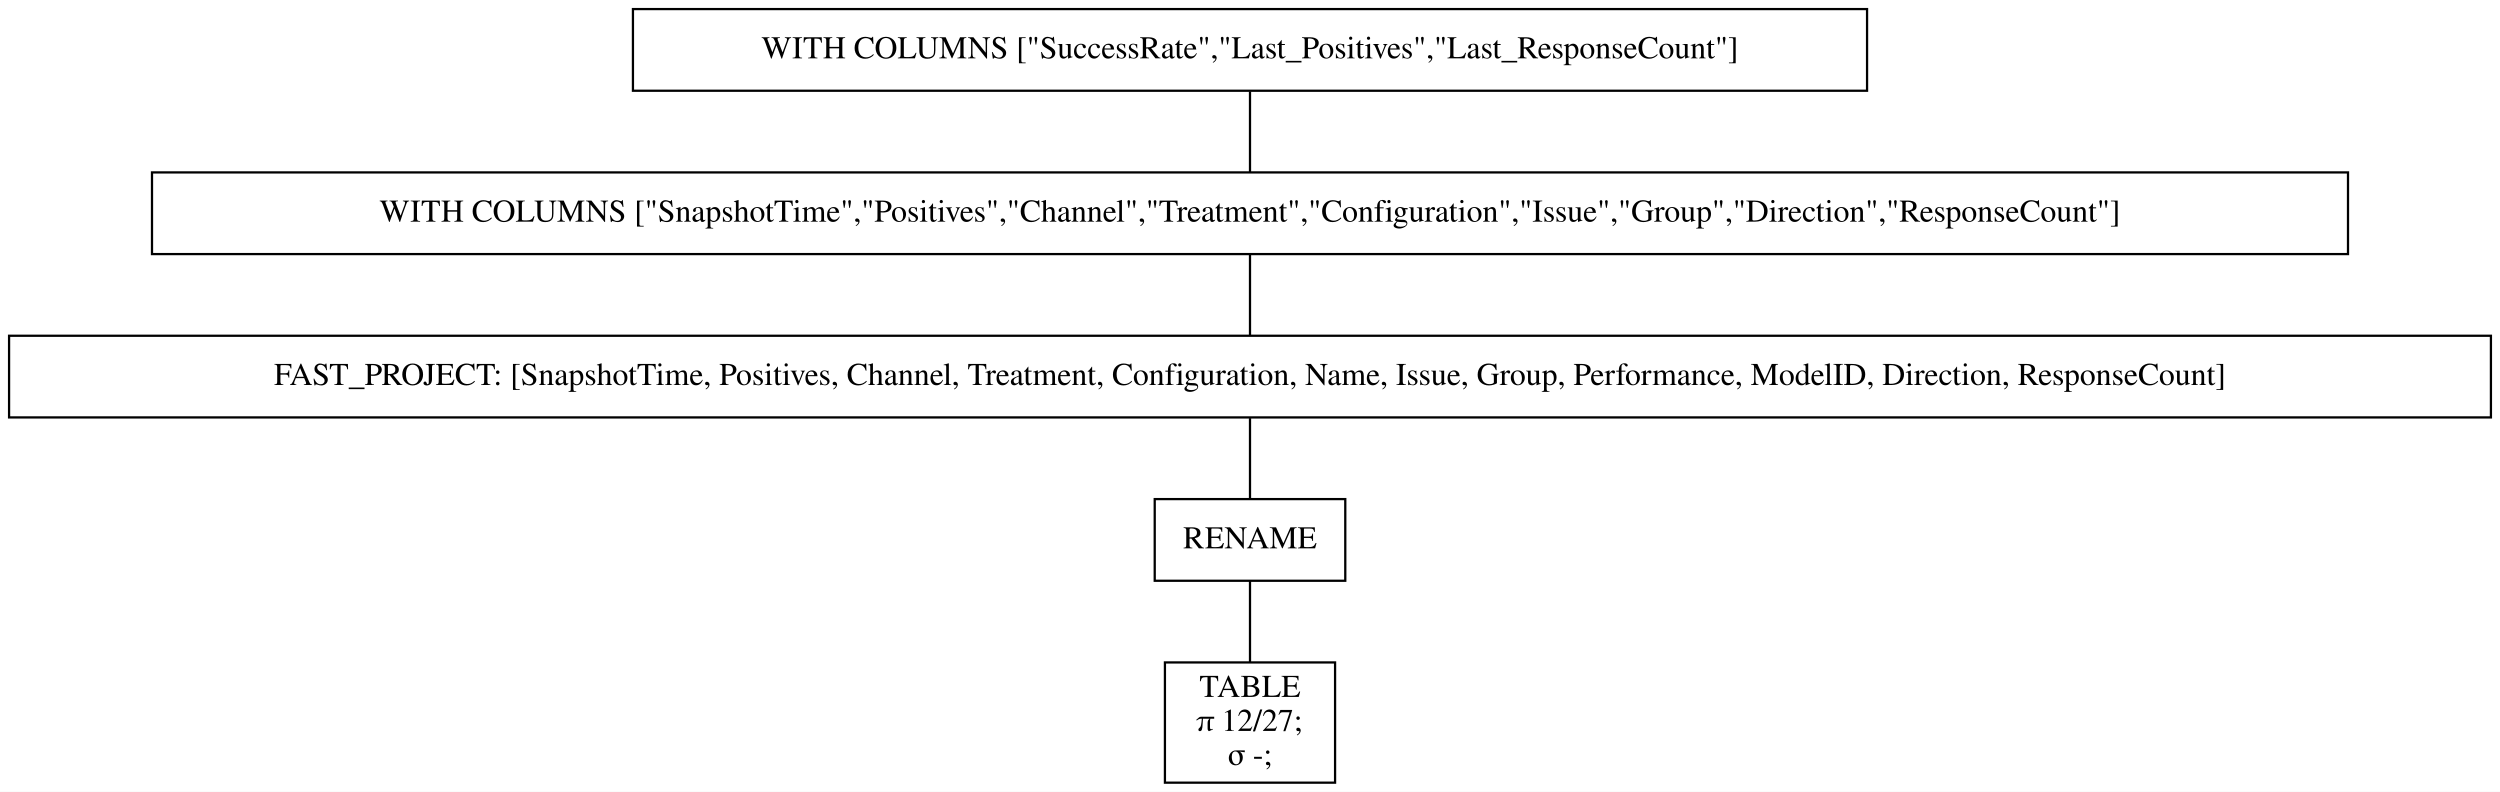
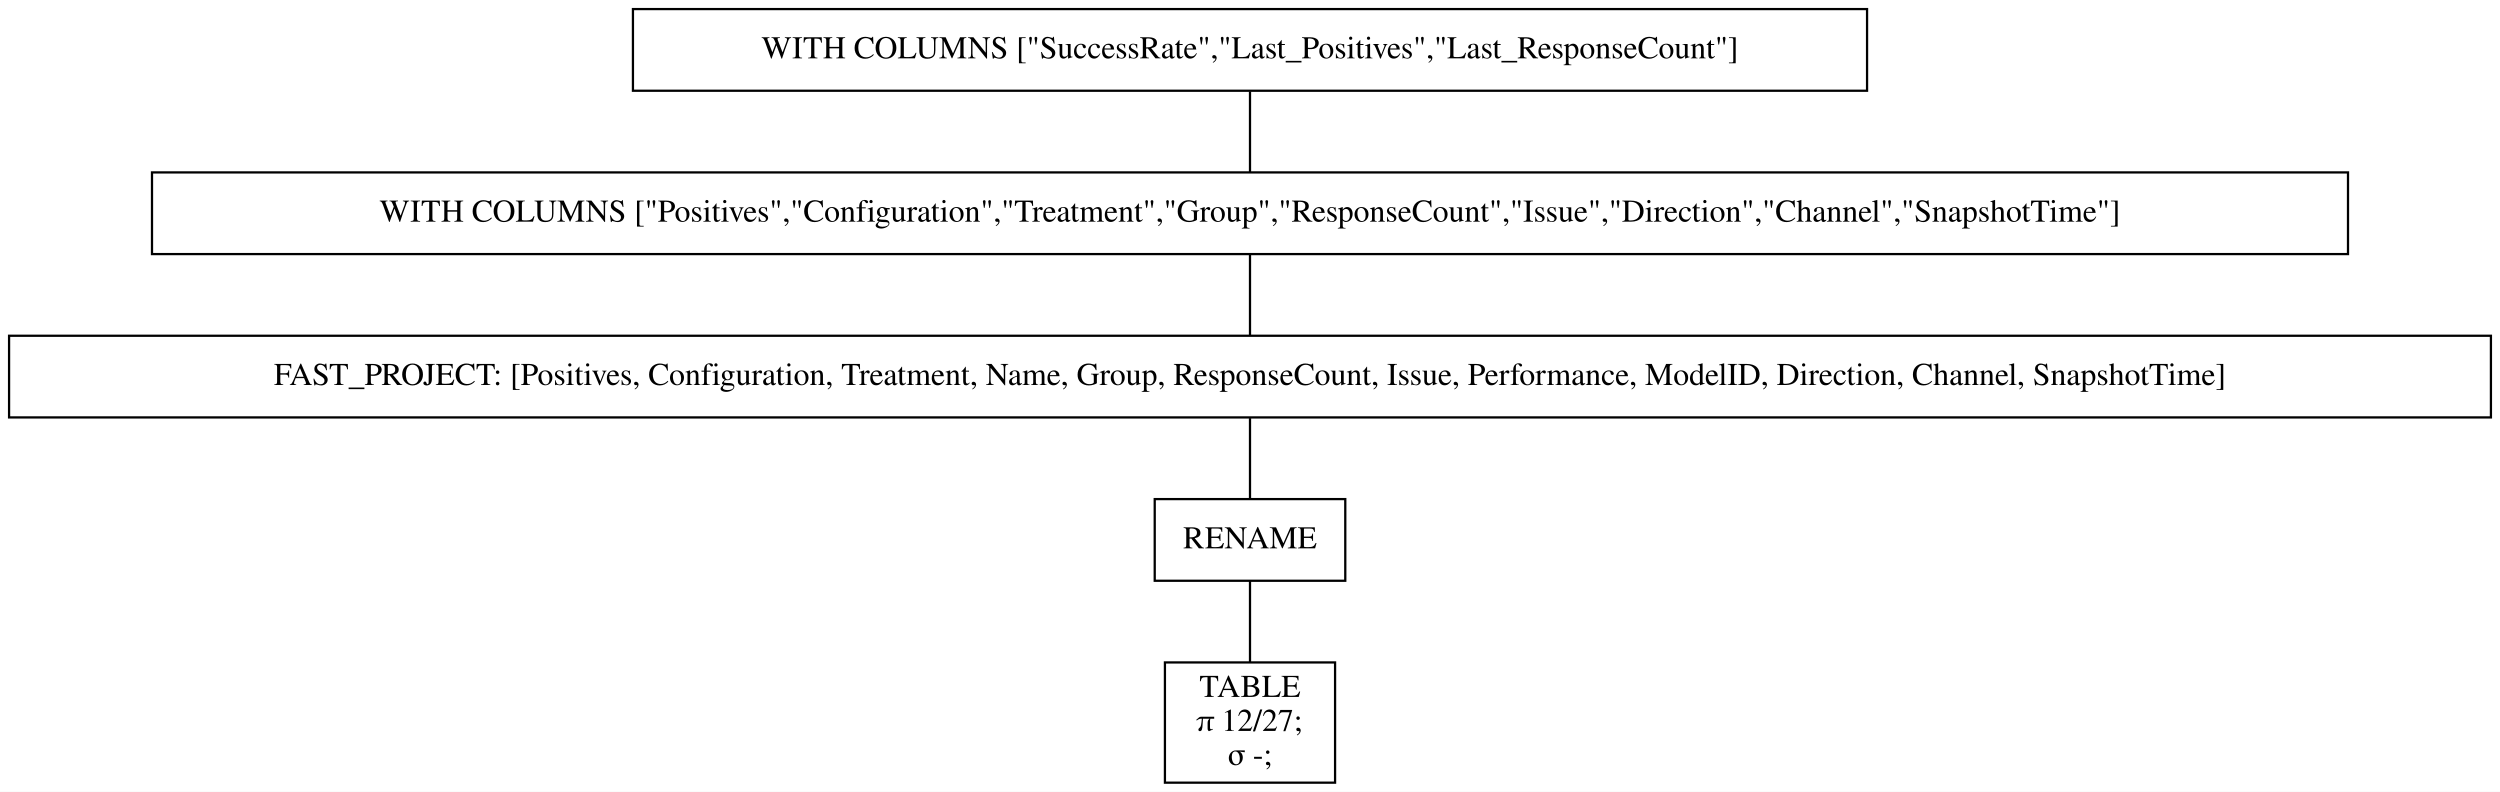
<svg xmlns="http://www.w3.org/2000/svg" width="1102pt" height="349pt" viewBox="0.00 0.00 1102.00 349.00">
  <g id="graph0" class="graph" transform="scale(1 1) rotate(0) translate(4 345)">
    <polygon fill="white" stroke="transparent" points="-4,4 -4,-345 1098,-345 1098,4 -4,4" />
    <g id="node1" class="node">
      <polygon fill="none" stroke="black" points="819,-341 275,-341 275,-305 819,-305 819,-341" />
      <text text-anchor="middle" x="547" y="-319.3" font-family="Times,serif" font-size="14.00">WITH COLUMNS ["SuccessRate","Last_Positives","Last_ResponseCount"]</text>
    </g>
    <g id="node2" class="node">
      <polygon fill="none" stroke="black" points="1031,-269 63,-269 63,-233 1031,-233 1031,-269" />
-       <text text-anchor="middle" x="547" y="-247.3" font-family="Times,serif" font-size="14.00">WITH COLUMNS ["SnapshotTime","Positives","Channel","Treatment","Configuration","Issue","Group","Direction","ResponseCount"]</text>
+       <text text-anchor="middle" x="547" y="-247.3" font-family="Times,serif" font-size="14.00">WITH COLUMNS ["Positives","Configuration","Treatment","Group","ResponseCount","Issue","Direction","Channel","SnapshotTime"]</text>
    </g>
    <g id="edge1" class="edge">
      <path fill="none" stroke="black" d="M547,-304.7C547,-293.85 547,-279.92 547,-269.1" />
    </g>
    <g id="node3" class="node">
      <polygon fill="none" stroke="black" points="1094,-197 0,-197 0,-161 1094,-161 1094,-197" />
-       <text text-anchor="middle" x="547" y="-175.3" font-family="Times,serif" font-size="14.00">FAST_PROJECT: [SnapshotTime, Positives, Channel, Treatment, Configuration, Name, Issue, Group, Performance, ModelID, Direction, ResponseCount]</text>
+       <text text-anchor="middle" x="547" y="-175.3" font-family="Times,serif" font-size="14.00">FAST_PROJECT: [Positives, Configuration, Treatment, Name, Group, ResponseCount, Issue, Performance, ModelID, Direction, Channel, SnapshotTime]</text>
    </g>
    <g id="edge2" class="edge">
      <path fill="none" stroke="black" d="M547,-232.7C547,-221.85 547,-207.92 547,-197.1" />
    </g>
    <g id="node4" class="node">
      <polygon fill="none" stroke="black" points="589,-125 505,-125 505,-89 589,-89 589,-125" />
      <text text-anchor="middle" x="547" y="-103.3" font-family="Times,serif" font-size="14.00">RENAME</text>
    </g>
    <g id="edge3" class="edge">
      <path fill="none" stroke="black" d="M547,-160.7C547,-149.85 547,-135.92 547,-125.1" />
    </g>
    <g id="node5" class="node">
      <polygon fill="none" stroke="black" points="584.5,-53 509.5,-53 509.5,0 584.5,0 584.5,-53" />
      <text text-anchor="middle" x="547" y="-37.8" font-family="Times,serif" font-size="14.00">TABLE</text>
      <text text-anchor="middle" x="547" y="-22.8" font-family="Times,serif" font-size="14.00">π 12/27;</text>
      <text text-anchor="middle" x="547" y="-7.8" font-family="Times,serif" font-size="14.00">σ -;</text>
    </g>
    <g id="edge4" class="edge">
      <path fill="none" stroke="black" d="M547,-88.97C547,-78.51 547,-64.9 547,-53.16" />
    </g>
  </g>
</svg>
